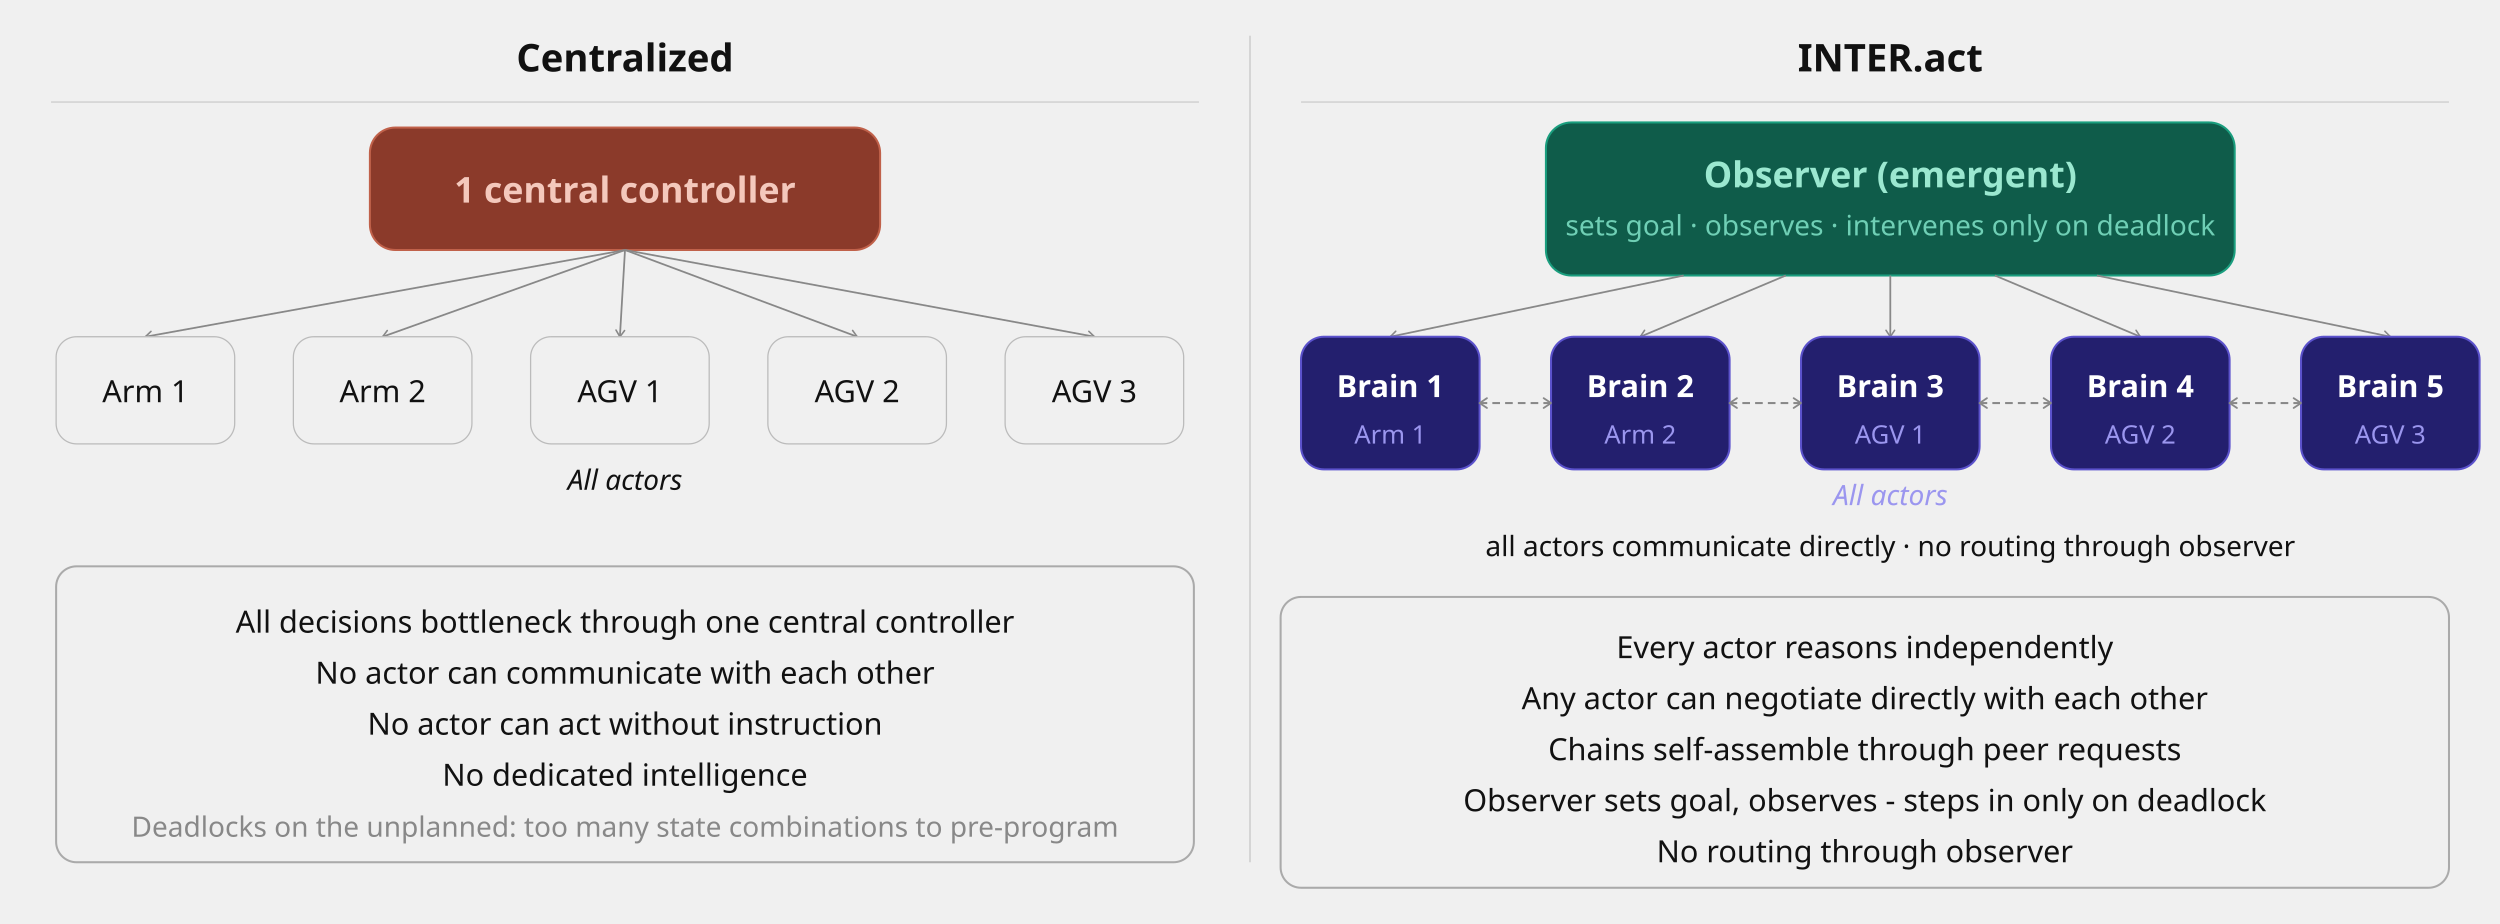
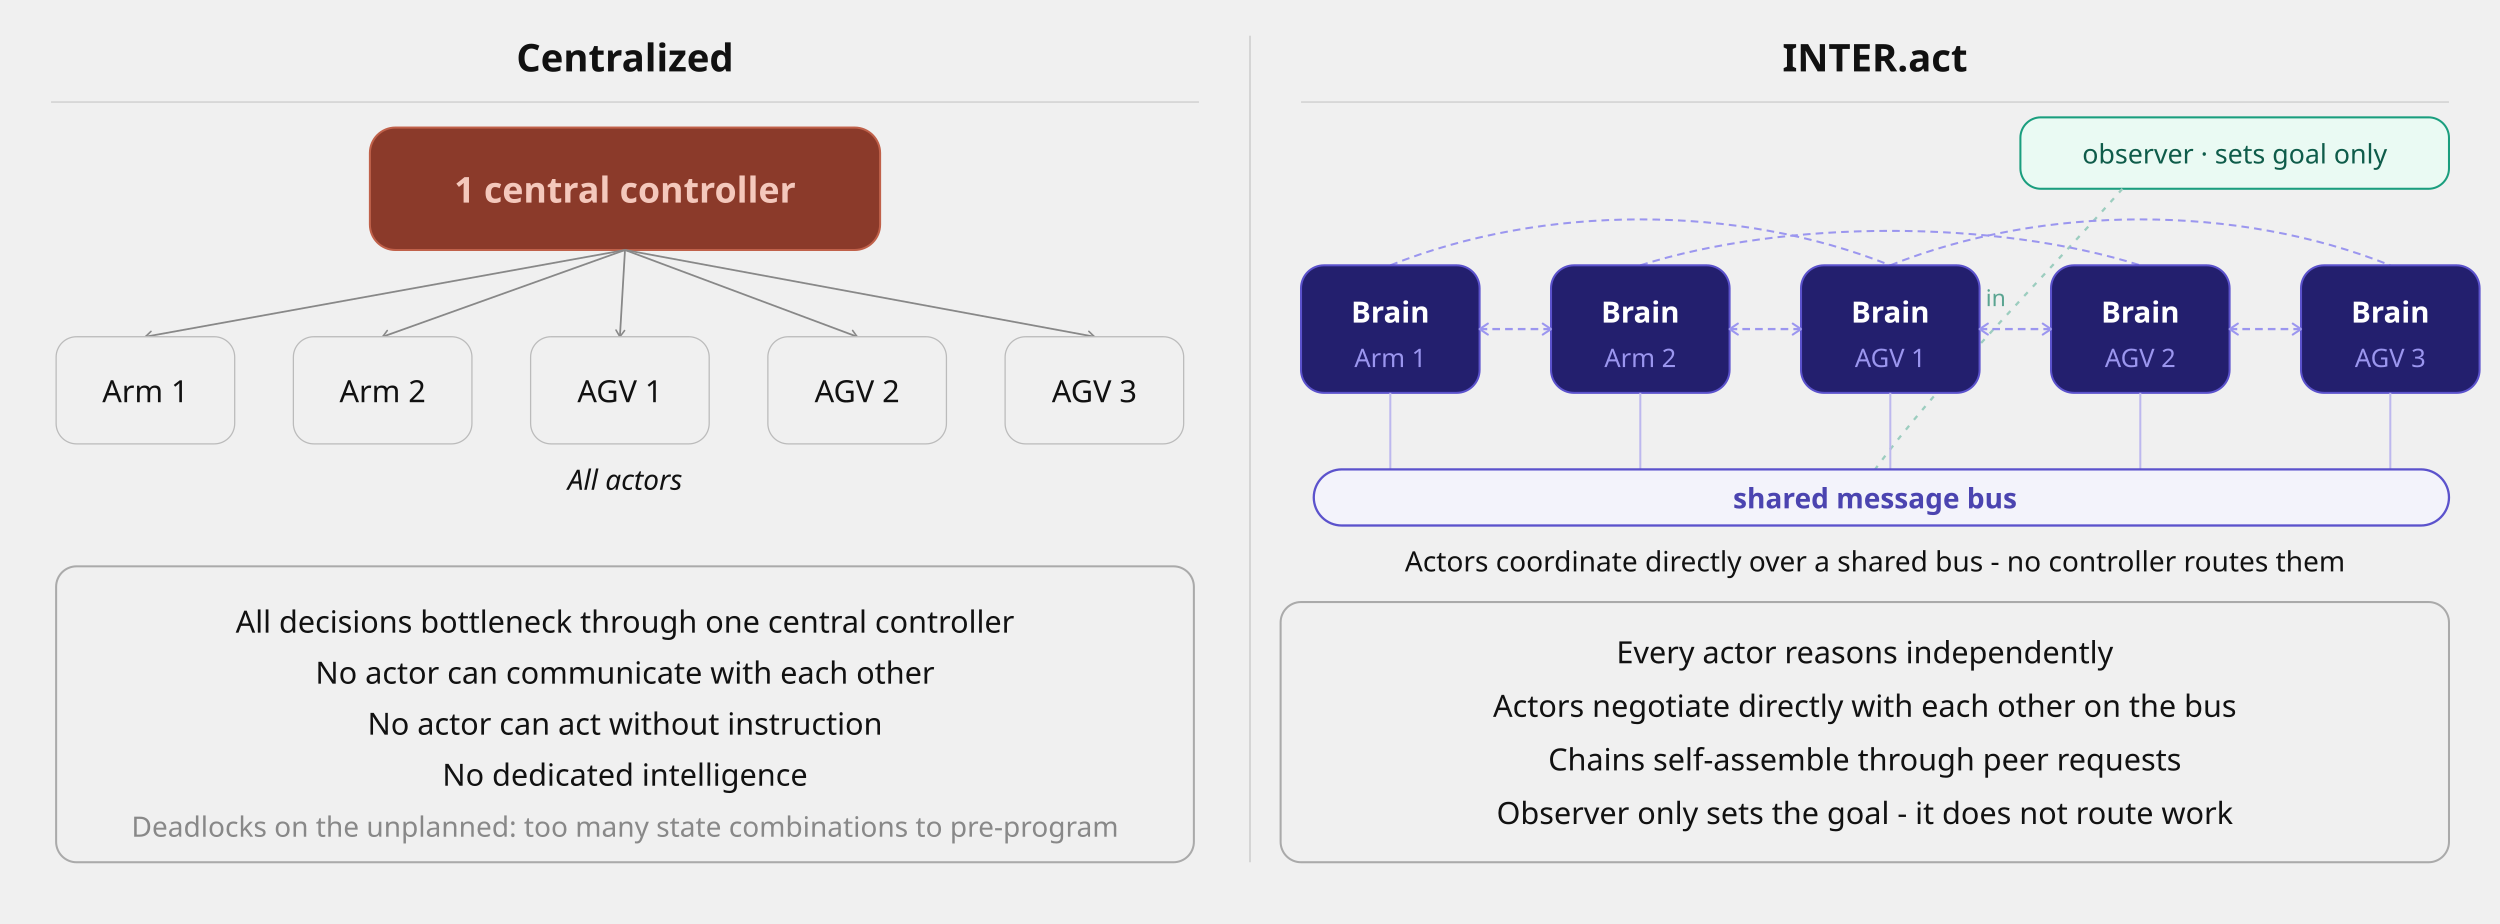
<svg xmlns="http://www.w3.org/2000/svg" width="1060" viewBox="0 0 980 362" style="background:#ffffff;font-family:sans-serif">
  <defs>
    <marker id="arr" viewBox="0 0 10 10" refX="8" refY="5" markerWidth="6" markerHeight="6" orient="auto-start-reverse">
      <path d="M2 1L8 5L2 9" fill="none" stroke="context-stroke" stroke-width="1.5" stroke-linecap="round" stroke-linejoin="round" />
    </marker>
  </defs>
  <line x1="490" y1="14" x2="490" y2="338" stroke="#cccccc" stroke-width="0.6" />
  <text x="245" y="28" text-anchor="middle" font-size="15" font-weight="600" fill="#111111">Centralized</text>
  <line x1="20" y1="40" x2="470" y2="40" stroke="#cccccc" stroke-width="0.5" />
  <rect x="145" y="50" width="200" height="48" rx="10" fill="#8B3A2A" stroke="#c0614a" stroke-width="0.8" />
  <text x="245" y="74" text-anchor="middle" font-size="14" font-weight="600" fill="#f4c8bc" dominant-baseline="central">1 central controller</text>
  <line x1="245" y1="98" x2="57" y2="132" stroke="#888" stroke-width="0.7" marker-end="url(#arr)" />
  <line x1="245" y1="98" x2="150" y2="132" stroke="#888" stroke-width="0.7" marker-end="url(#arr)" />
  <line x1="245" y1="98" x2="243" y2="132" stroke="#888" stroke-width="0.7" marker-end="url(#arr)" />
  <line x1="245" y1="98" x2="336" y2="132" stroke="#888" stroke-width="0.7" marker-end="url(#arr)" />
  <line x1="245" y1="98" x2="429" y2="132" stroke="#888" stroke-width="0.7" marker-end="url(#arr)" />
  <rect x="22" y="132" width="70" height="42" rx="8" fill="#f0f0f0" stroke="#bbbbbb" stroke-width="0.5" />
  <text x="57" y="153" text-anchor="middle" font-size="12" fill="#111111" dominant-baseline="central">Arm 1</text>
  <rect x="115" y="132" width="70" height="42" rx="8" fill="#f0f0f0" stroke="#bbbbbb" stroke-width="0.5" />
  <text x="150" y="153" text-anchor="middle" font-size="12" fill="#111111" dominant-baseline="central">Arm 2</text>
  <rect x="208" y="132" width="70" height="42" rx="8" fill="#f0f0f0" stroke="#bbbbbb" stroke-width="0.5" />
  <text x="243" y="153" text-anchor="middle" font-size="12" fill="#111111" dominant-baseline="central">AGV 1</text>
  <rect x="301" y="132" width="70" height="42" rx="8" fill="#f0f0f0" stroke="#bbbbbb" stroke-width="0.5" />
  <text x="336" y="153" text-anchor="middle" font-size="12" fill="#111111" dominant-baseline="central">AGV 2</text>
  <rect x="394" y="132" width="70" height="42" rx="8" fill="#f0f0f0" stroke="#bbbbbb" stroke-width="0.5" />
  <text x="429" y="153" text-anchor="middle" font-size="12" fill="#111111" dominant-baseline="central">AGV 3</text>
  <text x="245" y="192" text-anchor="middle" font-size="11" fill="#111111" font-style="italic">All actors</text>
  <rect x="22" y="222" width="446" height="116" rx="8" fill="none" stroke="#aaaaaa" stroke-width="0.8" />
  <text x="245" y="248" text-anchor="middle" font-size="12" fill="#111111">All decisions bottleneck through one central controller</text>
  <text x="245" y="268" text-anchor="middle" font-size="12" fill="#111111">No actor can communicate with each other</text>
  <text x="245" y="288" text-anchor="middle" font-size="12" fill="#111111">No actor can act without instruction</text>
  <text x="245" y="308" text-anchor="middle" font-size="12" fill="#111111">No dedicated intelligence</text>
  <text x="245" y="328" text-anchor="middle" font-size="11" fill="#888888">Deadlocks on the unplanned: too many state combinations to pre-program</text>
-   <text x="741" y="28" text-anchor="middle" font-size="15" font-weight="600" fill="#111111">INTER.act</text>
+   <text x="735" y="28" text-anchor="middle" font-size="15" font-weight="600" fill="#111111">INTER.act</text>
  <line x1="510" y1="40" x2="960" y2="40" stroke="#cccccc" stroke-width="0.5" />
-   <rect x="606" y="48" width="270" height="60" rx="10" fill="#0f5c4a" stroke="#1a9e7e" stroke-width="0.8" />
-   <text x="741" y="68" text-anchor="middle" font-size="14" font-weight="600" fill="#9be8d0" dominant-baseline="central">Observer (emergent)</text>
-   <text x="741" y="88" text-anchor="middle" font-size="11" fill="#6fcfb5" dominant-baseline="central">sets goal · observes · intervenes only on deadlock</text>
-   <line x1="660" y1="108" x2="545" y2="132" stroke="#888" stroke-width="0.7" marker-end="url(#arr)" />
-   <line x1="700" y1="108" x2="643" y2="132" stroke="#888" stroke-width="0.7" marker-end="url(#arr)" />
-   <line x1="741" y1="108" x2="741" y2="132" stroke="#888" stroke-width="0.7" marker-end="url(#arr)" />
-   <line x1="782" y1="108" x2="839" y2="132" stroke="#888" stroke-width="0.7" marker-end="url(#arr)" />
-   <line x1="822" y1="108" x2="937" y2="132" stroke="#888" stroke-width="0.7" marker-end="url(#arr)" />
-   <rect x="510" y="132" width="70" height="52" rx="9" fill="#231f6e" stroke="#5b52cc" stroke-width="0.8" />
-   <text x="545" y="151" text-anchor="middle" font-size="12" font-weight="600" fill="#ffffff" dominant-baseline="central">Brain 1</text>
-   <text x="545" y="170" text-anchor="middle" font-size="10" fill="#9b96ef" dominant-baseline="central">Arm 1</text>
-   <rect x="608" y="132" width="70" height="52" rx="9" fill="#231f6e" stroke="#5b52cc" stroke-width="0.8" />
-   <text x="643" y="151" text-anchor="middle" font-size="12" font-weight="600" fill="#ffffff" dominant-baseline="central">Brain 2</text>
-   <text x="643" y="170" text-anchor="middle" font-size="10" fill="#9b96ef" dominant-baseline="central">Arm 2</text>
-   <rect x="706" y="132" width="70" height="52" rx="9" fill="#231f6e" stroke="#5b52cc" stroke-width="0.8" />
-   <text x="741" y="151" text-anchor="middle" font-size="12" font-weight="600" fill="#ffffff" dominant-baseline="central">Brain 3</text>
-   <text x="741" y="170" text-anchor="middle" font-size="10" fill="#9b96ef" dominant-baseline="central">AGV 1</text>
-   <rect x="804" y="132" width="70" height="52" rx="9" fill="#231f6e" stroke="#5b52cc" stroke-width="0.8" />
-   <text x="839" y="151" text-anchor="middle" font-size="12" font-weight="600" fill="#ffffff" dominant-baseline="central">Brain 4</text>
-   <text x="839" y="170" text-anchor="middle" font-size="10" fill="#9b96ef" dominant-baseline="central">AGV 2</text>
-   <rect x="902" y="132" width="70" height="52" rx="9" fill="#231f6e" stroke="#5b52cc" stroke-width="0.8" />
-   <text x="937" y="151" text-anchor="middle" font-size="12" font-weight="600" fill="#ffffff" dominant-baseline="central">Brain 5</text>
-   <text x="937" y="170" text-anchor="middle" font-size="10" fill="#9b96ef" dominant-baseline="central">AGV 3</text>
-   <line x1="580" y1="158" x2="608" y2="158" stroke="#888" stroke-width="0.8" stroke-dasharray="3 2" marker-start="url(#arr)" marker-end="url(#arr)" />
-   <line x1="678" y1="158" x2="706" y2="158" stroke="#888" stroke-width="0.8" stroke-dasharray="3 2" marker-start="url(#arr)" marker-end="url(#arr)" />
-   <line x1="776" y1="158" x2="804" y2="158" stroke="#888" stroke-width="0.8" stroke-dasharray="3 2" marker-start="url(#arr)" marker-end="url(#arr)" />
-   <line x1="874" y1="158" x2="902" y2="158" stroke="#888" stroke-width="0.8" stroke-dasharray="3 2" marker-start="url(#arr)" marker-end="url(#arr)" />
-   <text x="741" y="198" text-anchor="middle" font-size="11" fill="#9b96ef" font-style="italic">All actors</text>
-   <text x="741" y="218" text-anchor="middle" font-size="11" fill="#111111">all actors communicate directly · no routing through observer</text>
-   <rect x="502" y="234" width="458" height="114" rx="8" fill="none" stroke="#aaaaaa" stroke-width="0.8" />
-   <text x="731" y="258" text-anchor="middle" font-size="12" fill="#111111">Every actor reasons independently</text>
-   <text x="731" y="278" text-anchor="middle" font-size="12" fill="#111111">Any actor can negotiate directly with each other</text>
-   <text x="731" y="298" text-anchor="middle" font-size="12" fill="#111111">Chains self-assemble through peer requests</text>
-   <text x="731" y="318" text-anchor="middle" font-size="12" fill="#111111">Observer sets goal, observes - steps in only on deadlock</text>
-   <text x="731" y="338" text-anchor="middle" font-size="12" fill="#111111">No routing through observer</text>
+   <rect x="792" y="46" width="168" height="28" rx="8" fill="#eafaf3" stroke="#1a9e7e" stroke-width="0.8" />
+   <text x="876" y="60" text-anchor="middle" font-size="10.5" fill="#0f5c4a" dominant-baseline="central">observer · sets goal only</text>
+   <path d="M832 74 C 800 110, 760 150, 735 184" fill="none" stroke="#9ccdbf" stroke-width="0.9" stroke-dasharray="2 3" />
+   <text x="772" y="120" text-anchor="middle" font-size="9" fill="#5aa491">goal in</text>
+   <path d="M545 104 C 605 80, 681 80, 741 104" fill="none" stroke="#9b96ef" stroke-width="0.8" stroke-dasharray="3 2" />
+   <path d="M741 104 C 801 80, 877 80, 937 104" fill="none" stroke="#9b96ef" stroke-width="0.8" stroke-dasharray="3 2" />
+   <path d="M643 104 C 700 86, 782 86, 839 104" fill="none" stroke="#9b96ef" stroke-width="0.8" stroke-dasharray="3 2" />
+   <rect x="510" y="104" width="70" height="50" rx="9" fill="#231f6e" stroke="#5b52cc" stroke-width="0.8" />
+   <text x="545" y="122" text-anchor="middle" font-size="11.5" font-weight="600" fill="#ffffff" dominant-baseline="central">Brain</text>
+   <text x="545" y="140" text-anchor="middle" font-size="10" fill="#9b96ef" dominant-baseline="central">Arm 1</text>
+   <rect x="608" y="104" width="70" height="50" rx="9" fill="#231f6e" stroke="#5b52cc" stroke-width="0.8" />
+   <text x="643" y="122" text-anchor="middle" font-size="11.5" font-weight="600" fill="#ffffff" dominant-baseline="central">Brain</text>
+   <text x="643" y="140" text-anchor="middle" font-size="10" fill="#9b96ef" dominant-baseline="central">Arm 2</text>
+   <rect x="706" y="104" width="70" height="50" rx="9" fill="#231f6e" stroke="#5b52cc" stroke-width="0.8" />
+   <text x="741" y="122" text-anchor="middle" font-size="11.5" font-weight="600" fill="#ffffff" dominant-baseline="central">Brain</text>
+   <text x="741" y="140" text-anchor="middle" font-size="10" fill="#9b96ef" dominant-baseline="central">AGV 1</text>
+   <rect x="804" y="104" width="70" height="50" rx="9" fill="#231f6e" stroke="#5b52cc" stroke-width="0.8" />
+   <text x="839" y="122" text-anchor="middle" font-size="11.5" font-weight="600" fill="#ffffff" dominant-baseline="central">Brain</text>
+   <text x="839" y="140" text-anchor="middle" font-size="10" fill="#9b96ef" dominant-baseline="central">AGV 2</text>
+   <rect x="902" y="104" width="70" height="50" rx="9" fill="#231f6e" stroke="#5b52cc" stroke-width="0.8" />
+   <text x="937" y="122" text-anchor="middle" font-size="11.5" font-weight="600" fill="#ffffff" dominant-baseline="central">Brain</text>
+   <text x="937" y="140" text-anchor="middle" font-size="10" fill="#9b96ef" dominant-baseline="central">AGV 3</text>
+   <line x1="580" y1="129" x2="608" y2="129" stroke="#9b96ef" stroke-width="0.9" stroke-dasharray="3 2" marker-start="url(#arr)" marker-end="url(#arr)" />
+   <line x1="678" y1="129" x2="706" y2="129" stroke="#9b96ef" stroke-width="0.9" stroke-dasharray="3 2" marker-start="url(#arr)" marker-end="url(#arr)" />
+   <line x1="776" y1="129" x2="804" y2="129" stroke="#9b96ef" stroke-width="0.9" stroke-dasharray="3 2" marker-start="url(#arr)" marker-end="url(#arr)" />
+   <line x1="874" y1="129" x2="902" y2="129" stroke="#9b96ef" stroke-width="0.9" stroke-dasharray="3 2" marker-start="url(#arr)" marker-end="url(#arr)" />
+   <line x1="545" y1="154" x2="545" y2="184" stroke="#bdb8ee" stroke-width="0.8" />
+   <line x1="643" y1="154" x2="643" y2="184" stroke="#bdb8ee" stroke-width="0.8" />
+   <line x1="741" y1="154" x2="741" y2="184" stroke="#bdb8ee" stroke-width="0.8" />
+   <line x1="839" y1="154" x2="839" y2="184" stroke="#bdb8ee" stroke-width="0.8" />
+   <line x1="937" y1="154" x2="937" y2="184" stroke="#bdb8ee" stroke-width="0.8" />
+   <rect x="515" y="184" width="445" height="22" rx="11" fill="#f3f3fb" stroke="#5b52cc" stroke-width="0.9" />
+   <text x="735" y="195" text-anchor="middle" font-size="11" font-weight="600" fill="#4b44b0" dominant-baseline="central">shared message bus</text>
+   <text x="735" y="224" text-anchor="middle" font-size="11" fill="#111111">Actors coordinate directly over a shared bus - no controller routes them</text>
+   <rect x="502" y="236" width="458" height="102" rx="8" fill="none" stroke="#aaaaaa" stroke-width="0.8" />
+   <text x="731" y="260" text-anchor="middle" font-size="12" fill="#111111">Every actor reasons independently</text>
+   <text x="731" y="281" text-anchor="middle" font-size="12" fill="#111111">Actors negotiate directly with each other on the bus</text>
+   <text x="731" y="302" text-anchor="middle" font-size="12" fill="#111111">Chains self-assemble through peer requests</text>
+   <text x="731" y="323" text-anchor="middle" font-size="12" fill="#111111">Observer only sets the goal - it does not route work</text>
</svg>
